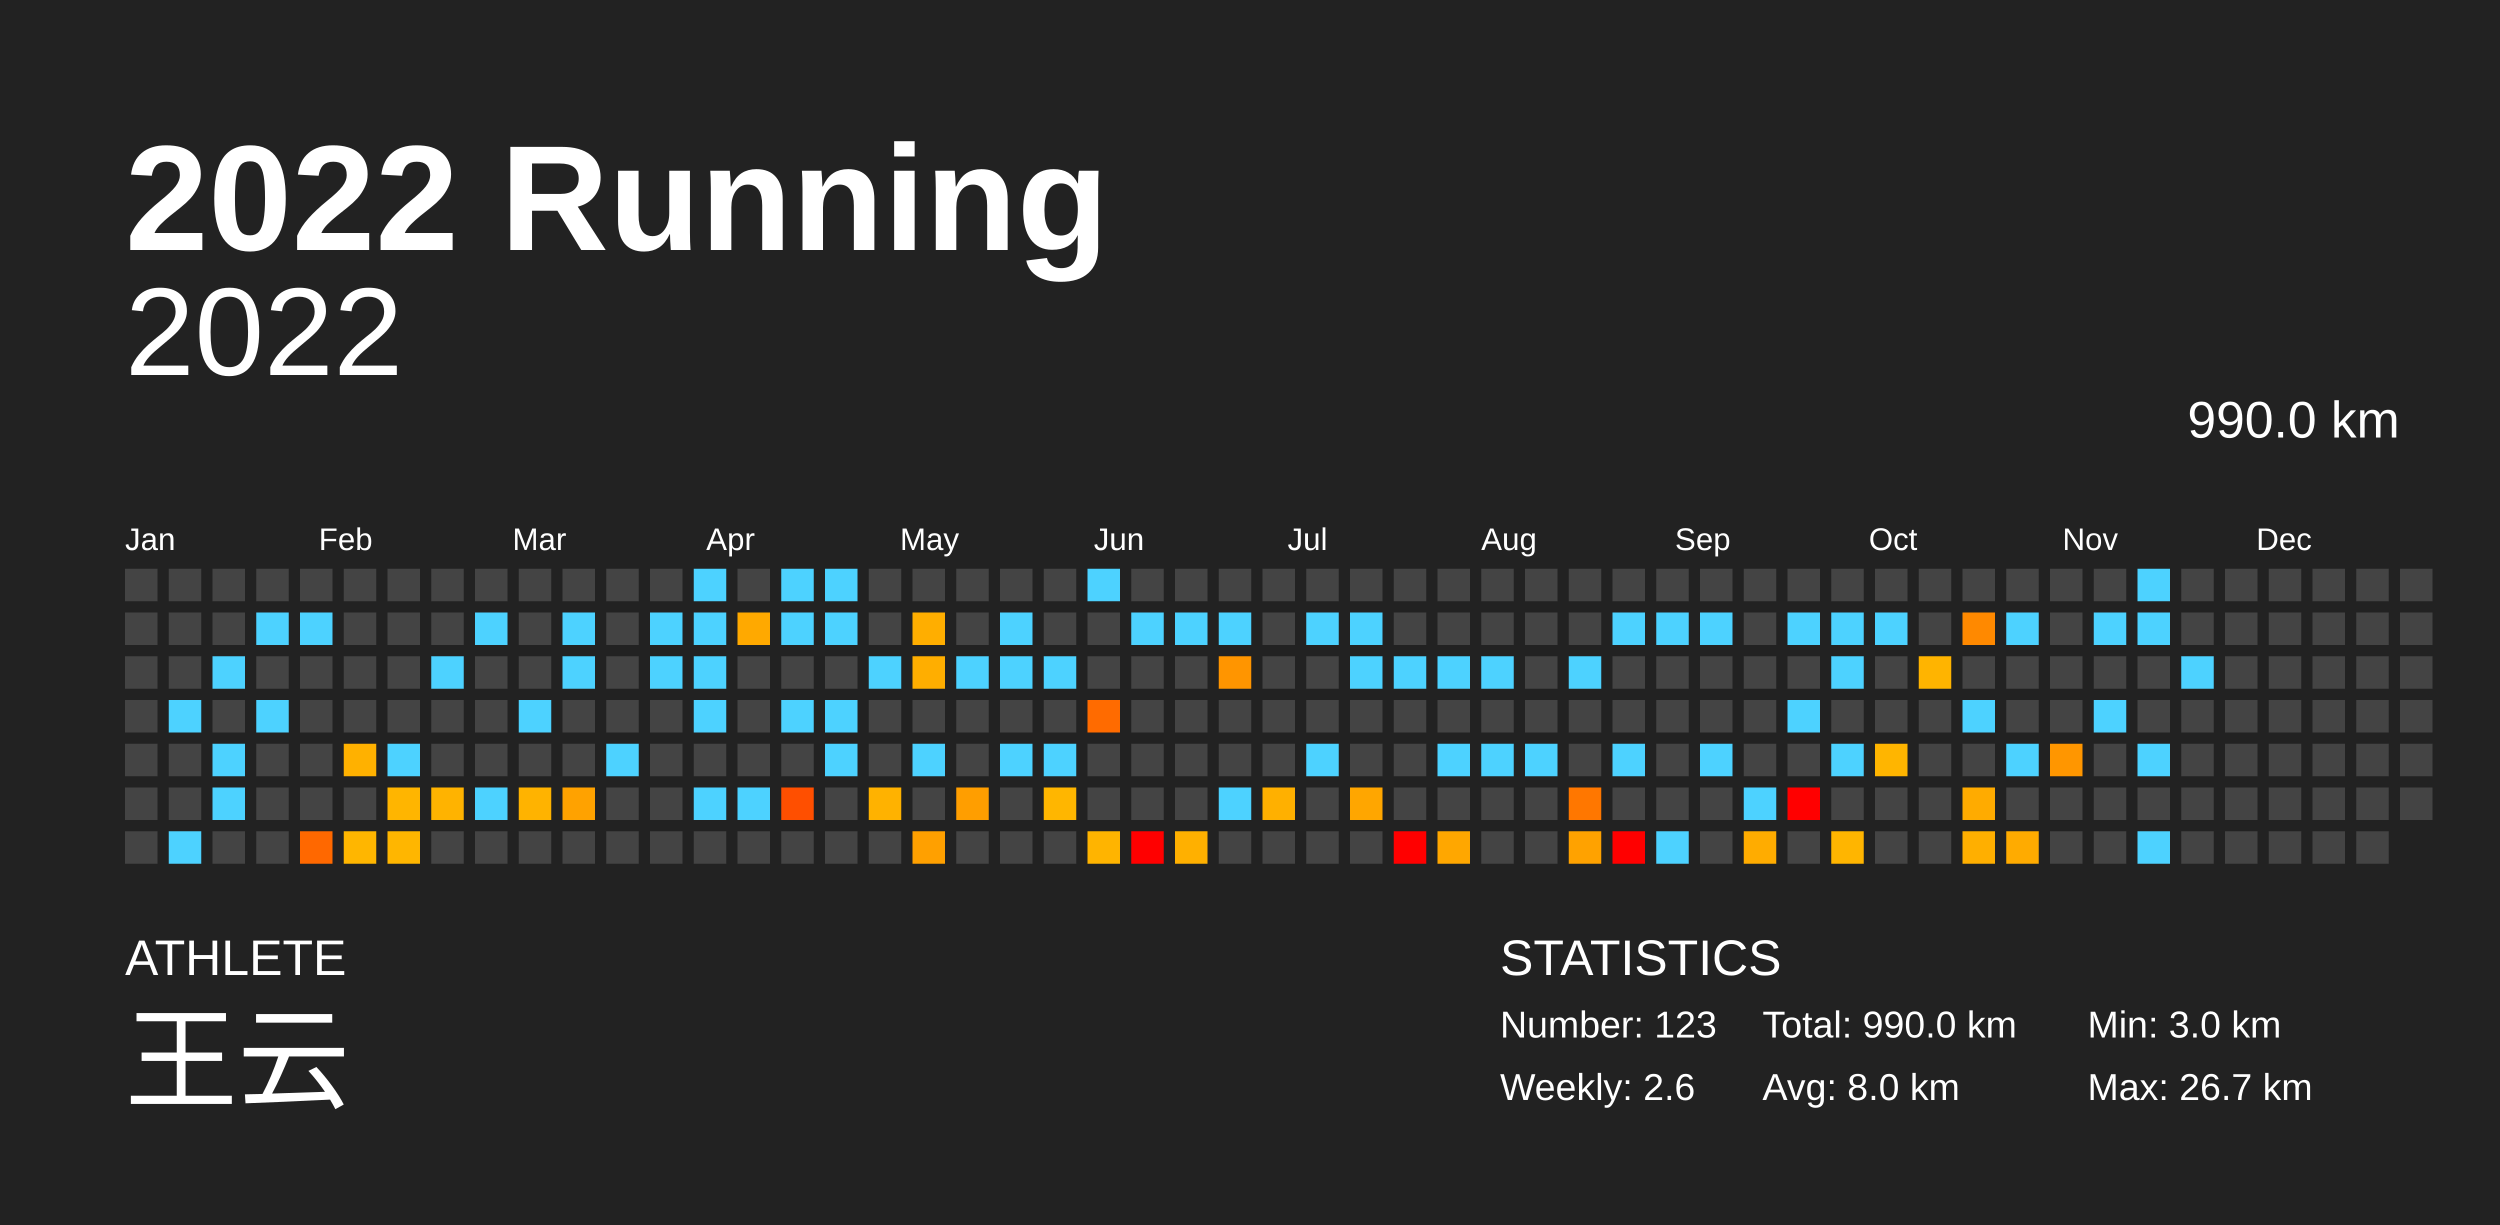
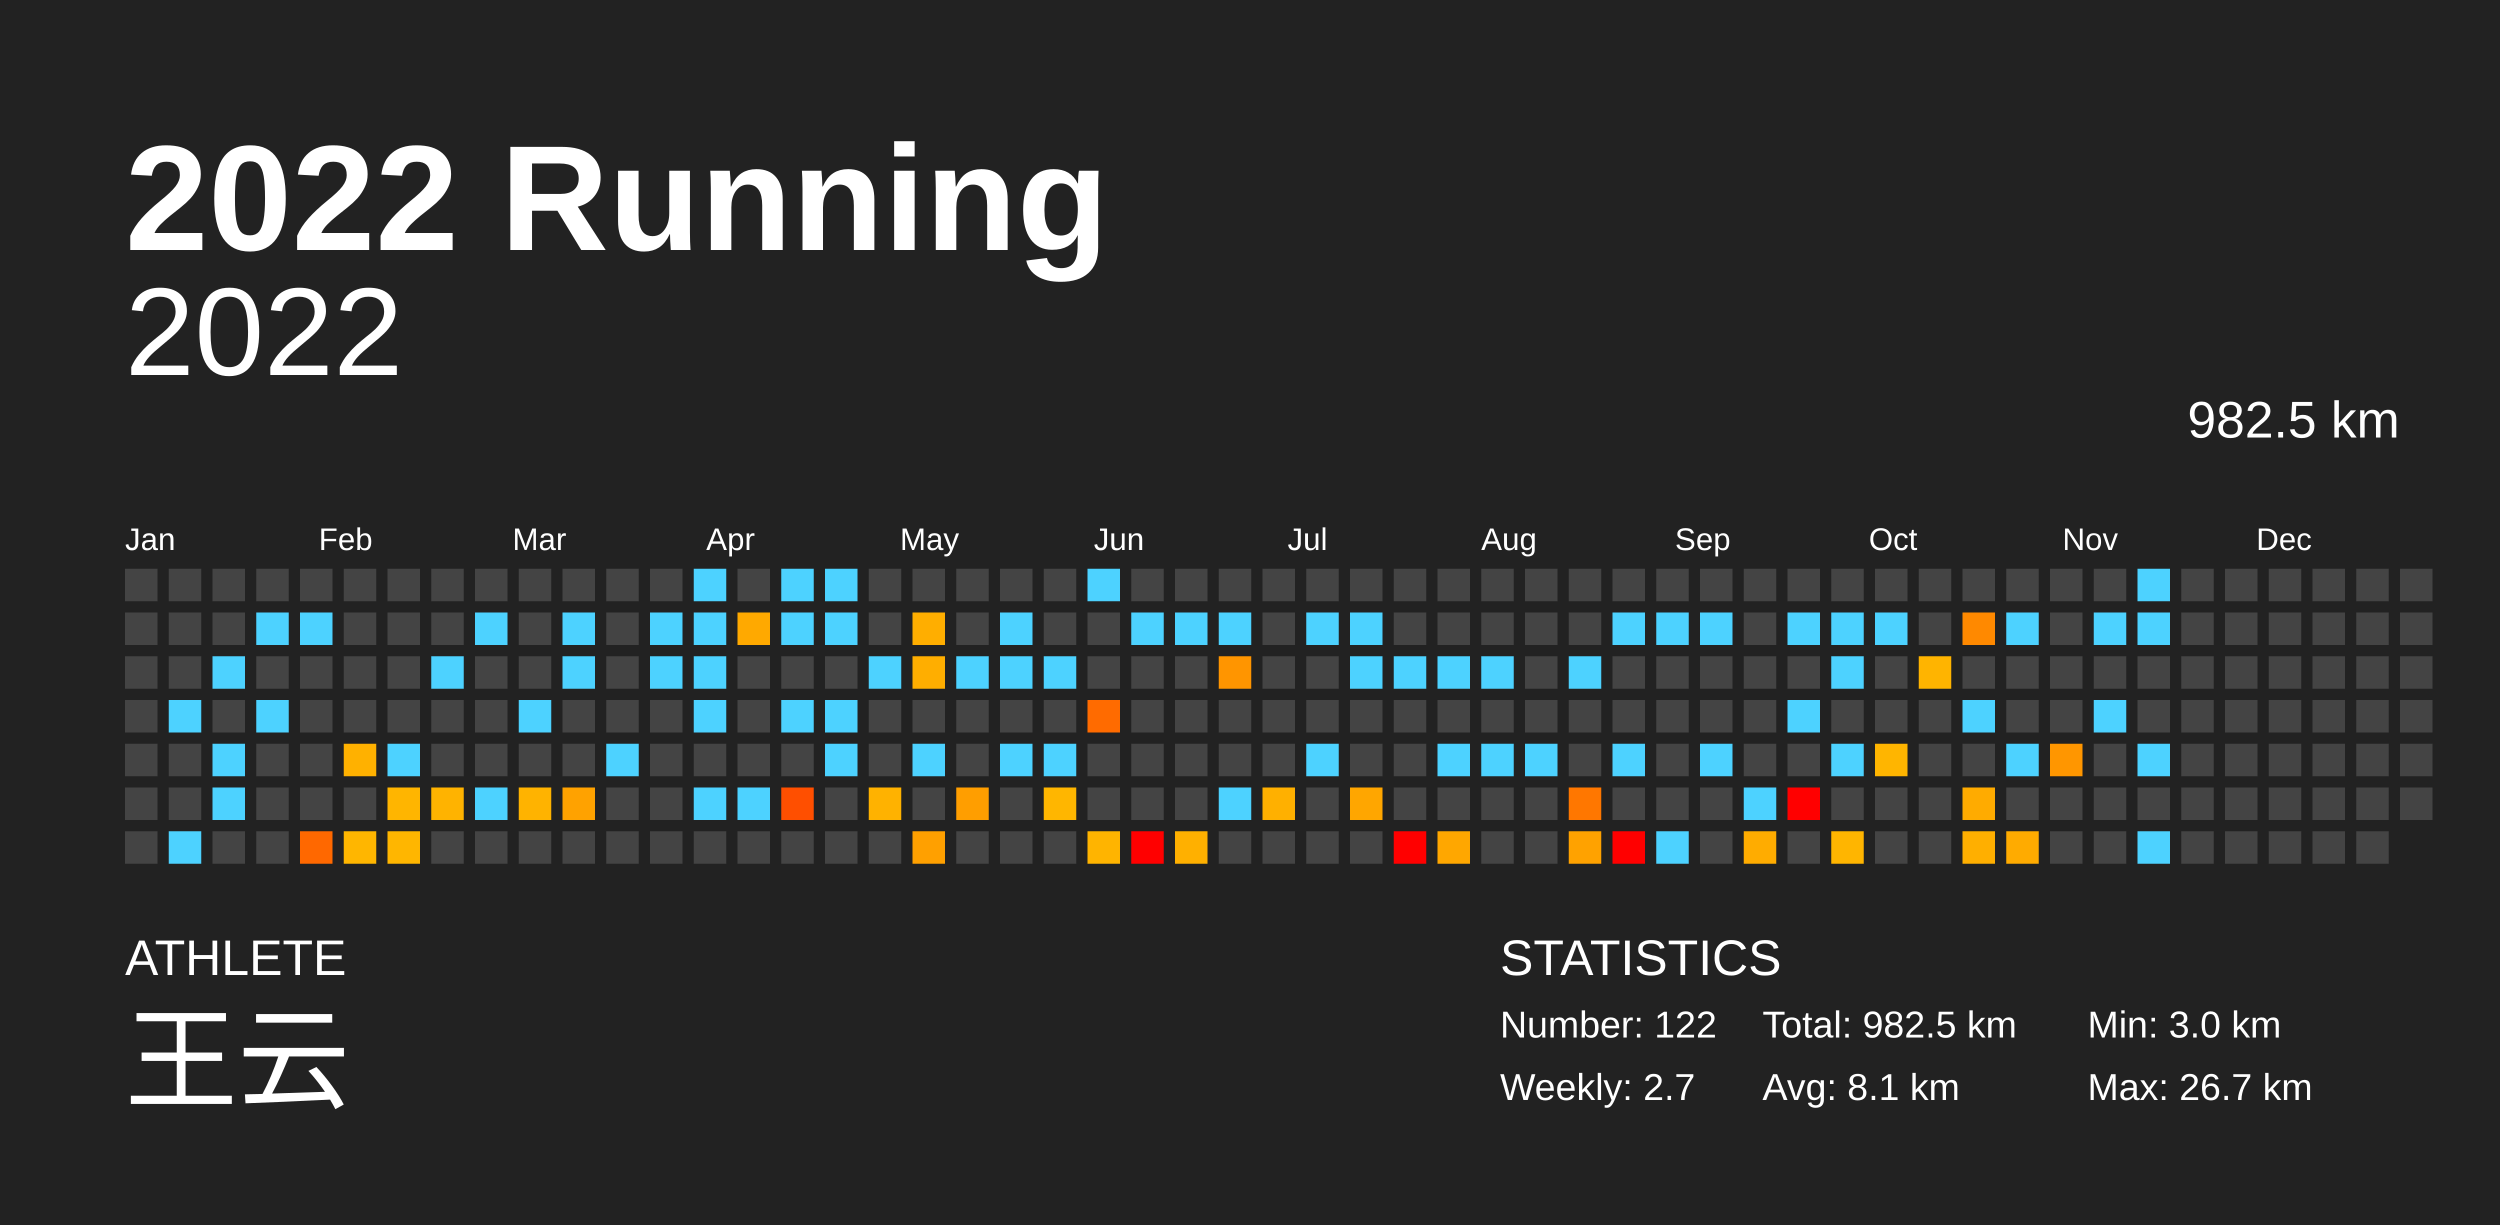
<svg xmlns="http://www.w3.org/2000/svg" baseProfile="full" height="98mm" version="1.1" viewBox="0,0,200,98" width="200mm">
  <defs />
  <rect fill="#222222" height="98" width="200" x="0" y="0" />
  <text fill="#FFFFFF" style="font-size:12px; font-family:Arial; font-weight:bold;" x="10" y="20">2022 Running</text>
  <text fill="#FFFFFF" style="font-size:4px; font-family:Arial" x="10" y="78">ATHLETE</text>
  <text fill="#FFFFFF" style="font-size:9px; font-family:Arial" x="10" y="88">王云</text>
  <text fill="#FFFFFF" style="font-size:4px; font-family:Arial" x="120" y="78">STATISTICS</text>
-   <text fill="#FFFFFF" style="font-size:3px; font-family:Arial" x="120" y="83">Number: 123</text>
-   <text fill="#FFFFFF" style="font-size:3px; font-family:Arial" x="120" y="88">Weekly: 2.6</text>
-   <text fill="#FFFFFF" style="font-size:3px; font-family:Arial" x="141" y="83">Total: 990.0 km</text>
-   <text fill="#FFFFFF" style="font-size:3px; font-family:Arial" x="141" y="88">Avg: 8.0 km</text>
+   <text fill="#FFFFFF" style="font-size:3px; font-family:Arial" x="120" y="83">Number: 122</text>
+   <text fill="#FFFFFF" style="font-size:3px; font-family:Arial" x="120" y="88">Weekly: 2.7</text>
+   <text fill="#FFFFFF" style="font-size:3px; font-family:Arial" x="141" y="83">Total: 982.5 km</text>
+   <text fill="#FFFFFF" style="font-size:3px; font-family:Arial" x="141" y="88">Avg: 8.1 km</text>
  <text fill="#FFFFFF" style="font-size:3px; font-family:Arial" x="167" y="83">Min: 3.0 km</text>
  <text fill="#FFFFFF" style="font-size:3px; font-family:Arial" x="167" y="88">Max: 26.7 km</text>
  <text alignment-baseline="hanging" fill="#FFFFFF" style="font-size:10.0px; font-family:Arial;" x="10" y="30">2022</text>
-   <text alignment-baseline="hanging" fill="#FFFFFF" style="font-size:4.125px; font-family:Arial;" x="175" y="35">990.0 km</text>
+   <text alignment-baseline="hanging" fill="#FFFFFF" style="font-size:4.125px; font-family:Arial;" x="175" y="35">982.5 km</text>
  <text fill="#FFFFFF" style="font-size:2.5px; font-family:Arial" x="10.0" y="44">Jan</text>
  <text fill="#FFFFFF" style="font-size:2.5px; font-family:Arial" x="25.5" y="44">Feb</text>
  <text fill="#FFFFFF" style="font-size:2.5px; font-family:Arial" x="41.0" y="44">Mar</text>
  <text fill="#FFFFFF" style="font-size:2.5px; font-family:Arial" x="56.5" y="44">Apr</text>
  <text fill="#FFFFFF" style="font-size:2.5px; font-family:Arial" x="72.0" y="44">May</text>
  <text fill="#FFFFFF" style="font-size:2.5px; font-family:Arial" x="87.5" y="44">Jun</text>
  <text fill="#FFFFFF" style="font-size:2.5px; font-family:Arial" x="103.0" y="44">Jul</text>
  <text fill="#FFFFFF" style="font-size:2.5px; font-family:Arial" x="118.5" y="44">Aug</text>
  <text fill="#FFFFFF" style="font-size:2.5px; font-family:Arial" x="134.0" y="44">Sep</text>
  <text fill="#FFFFFF" style="font-size:2.5px; font-family:Arial" x="149.5" y="44">Oct</text>
  <text fill="#FFFFFF" style="font-size:2.5px; font-family:Arial" x="165.0" y="44">Nov</text>
  <text fill="#FFFFFF" style="font-size:2.5px; font-family:Arial" x="180.5" y="44">Dec</text>
  <rect fill="#444444" height="2.6" width="2.6" x="10.0" y="45.5" />
  <rect fill="#444444" height="2.6" width="2.6" x="10.0" y="49.0" />
  <rect fill="#444444" height="2.6" width="2.6" x="10.0" y="52.5" />
  <rect fill="#444444" height="2.6" width="2.6" x="10.0" y="56.0" />
  <rect fill="#444444" height="2.6" width="2.6" x="10.0" y="59.5" />
  <rect fill="#444444" height="2.6" width="2.6" x="10.0" y="63.0" />
  <rect fill="#444444" height="2.6" width="2.6" x="10.0" y="66.5" />
  <rect fill="#444444" height="2.6" width="2.6" x="13.5" y="45.5" />
  <rect fill="#444444" height="2.6" width="2.6" x="13.5" y="49.0" />
  <rect fill="#444444" height="2.6" width="2.6" x="13.5" y="52.5" />
  <rect fill="#4dd2ff" height="2.6" width="2.6" x="13.5" y="56.0" />
  <rect fill="#444444" height="2.6" width="2.6" x="13.5" y="59.5" />
  <rect fill="#444444" height="2.6" width="2.6" x="13.5" y="63.0" />
  <rect fill="#4dd2ff" height="2.6" width="2.6" x="13.5" y="66.5" />
  <rect fill="#444444" height="2.6" width="2.6" x="17.0" y="45.5" />
  <rect fill="#444444" height="2.6" width="2.6" x="17.0" y="49.0" />
  <rect fill="#4dd2ff" height="2.6" width="2.6" x="17.0" y="52.5" />
  <rect fill="#444444" height="2.6" width="2.6" x="17.0" y="56.0" />
  <rect fill="#4dd2ff" height="2.6" width="2.6" x="17.0" y="59.5" />
  <rect fill="#4dd2ff" height="2.6" width="2.6" x="17.0" y="63.0" />
  <rect fill="#444444" height="2.6" width="2.6" x="17.0" y="66.5" />
  <rect fill="#444444" height="2.6" width="2.6" x="20.5" y="45.5" />
  <rect fill="#4dd2ff" height="2.6" width="2.6" x="20.5" y="49.0" />
  <rect fill="#444444" height="2.6" width="2.6" x="20.5" y="52.5" />
  <rect fill="#4dd2ff" height="2.6" width="2.6" x="20.5" y="56.0" />
  <rect fill="#444444" height="2.6" width="2.6" x="20.5" y="59.5" />
  <rect fill="#444444" height="2.6" width="2.6" x="20.5" y="63.0" />
  <rect fill="#444444" height="2.6" width="2.6" x="20.5" y="66.5" />
  <rect fill="#444444" height="2.6" width="2.6" x="24.0" y="45.5" />
  <rect fill="#4dd2ff" height="2.6" width="2.6" x="24.0" y="49.0" />
  <rect fill="#444444" height="2.6" width="2.6" x="24.0" y="52.5" />
  <rect fill="#444444" height="2.6" width="2.6" x="24.0" y="56.0" />
  <rect fill="#444444" height="2.6" width="2.6" x="24.0" y="59.5" />
  <rect fill="#444444" height="2.6" width="2.6" x="24.0" y="63.0" />
  <rect fill="#ff6800" height="2.6" width="2.6" x="24.0" y="66.5" />
  <rect fill="#444444" height="2.6" width="2.6" x="27.5" y="45.5" />
  <rect fill="#444444" height="2.6" width="2.6" x="27.5" y="49.0" />
  <rect fill="#444444" height="2.6" width="2.6" x="27.5" y="52.5" />
  <rect fill="#444444" height="2.6" width="2.6" x="27.5" y="56.0" />
  <rect fill="#ffb100" height="2.6" width="2.6" x="27.5" y="59.5" />
  <rect fill="#444444" height="2.6" width="2.6" x="27.5" y="63.0" />
  <rect fill="#ffb600" height="2.6" width="2.6" x="27.5" y="66.5" />
  <rect fill="#444444" height="2.6" width="2.6" x="31.0" y="45.5" />
  <rect fill="#444444" height="2.6" width="2.6" x="31.0" y="49.0" />
  <rect fill="#444444" height="2.6" width="2.6" x="31.0" y="52.5" />
  <rect fill="#444444" height="2.6" width="2.6" x="31.0" y="56.0" />
  <rect fill="#4dd2ff" height="2.6" width="2.6" x="31.0" y="59.5" />
  <rect fill="#ffb500" height="2.6" width="2.6" x="31.0" y="63.0" />
  <rect fill="#ffb600" height="2.6" width="2.6" x="31.0" y="66.5" />
  <rect fill="#444444" height="2.6" width="2.6" x="34.5" y="45.5" />
  <rect fill="#444444" height="2.6" width="2.6" x="34.5" y="49.0" />
  <rect fill="#4dd2ff" height="2.6" width="2.6" x="34.5" y="52.5" />
  <rect fill="#444444" height="2.6" width="2.6" x="34.5" y="56.0" />
  <rect fill="#444444" height="2.6" width="2.6" x="34.5" y="59.5" />
  <rect fill="#ffb300" height="2.6" width="2.6" x="34.5" y="63.0" />
  <rect fill="#444444" height="2.6" width="2.6" x="34.5" y="66.5" />
  <rect fill="#444444" height="2.6" width="2.6" x="38.0" y="45.5" />
  <rect fill="#4dd2ff" height="2.6" width="2.6" x="38.0" y="49.0" />
  <rect fill="#444444" height="2.6" width="2.6" x="38.0" y="52.5" />
  <rect fill="#444444" height="2.6" width="2.6" x="38.0" y="56.0" />
  <rect fill="#444444" height="2.6" width="2.6" x="38.0" y="59.5" />
  <rect fill="#4dd2ff" height="2.6" width="2.6" x="38.0" y="63.0" />
  <rect fill="#444444" height="2.6" width="2.6" x="38.0" y="66.5" />
  <rect fill="#444444" height="2.6" width="2.6" x="41.5" y="45.5" />
  <rect fill="#444444" height="2.6" width="2.6" x="41.5" y="49.0" />
  <rect fill="#444444" height="2.6" width="2.6" x="41.5" y="52.5" />
  <rect fill="#4dd2ff" height="2.6" width="2.6" x="41.5" y="56.0" />
  <rect fill="#444444" height="2.6" width="2.6" x="41.5" y="59.5" />
  <rect fill="#ffb300" height="2.6" width="2.6" x="41.5" y="63.0" />
  <rect fill="#444444" height="2.6" width="2.6" x="41.5" y="66.5" />
  <rect fill="#444444" height="2.6" width="2.6" x="45.0" y="45.5" />
  <rect fill="#4dd2ff" height="2.6" width="2.6" x="45.0" y="49.0" />
  <rect fill="#4dd2ff" height="2.6" width="2.6" x="45.0" y="52.5" />
  <rect fill="#444444" height="2.6" width="2.6" x="45.0" y="56.0" />
  <rect fill="#444444" height="2.6" width="2.6" x="45.0" y="59.5" />
  <rect fill="#ffa200" height="2.6" width="2.6" x="45.0" y="63.0" />
  <rect fill="#444444" height="2.6" width="2.6" x="45.0" y="66.5" />
  <rect fill="#444444" height="2.6" width="2.6" x="48.5" y="45.5" />
  <rect fill="#444444" height="2.6" width="2.6" x="48.5" y="49.0" />
  <rect fill="#444444" height="2.6" width="2.6" x="48.5" y="52.5" />
  <rect fill="#444444" height="2.6" width="2.6" x="48.5" y="56.0" />
  <rect fill="#4dd2ff" height="2.6" width="2.6" x="48.5" y="59.5" />
  <rect fill="#444444" height="2.6" width="2.6" x="48.5" y="63.0" />
  <rect fill="#444444" height="2.6" width="2.6" x="48.5" y="66.5" />
  <rect fill="#444444" height="2.6" width="2.6" x="52.0" y="45.5" />
  <rect fill="#4dd2ff" height="2.6" width="2.6" x="52.0" y="49.0" />
  <rect fill="#4dd2ff" height="2.6" width="2.6" x="52.0" y="52.5" />
  <rect fill="#444444" height="2.6" width="2.6" x="52.0" y="56.0" />
  <rect fill="#444444" height="2.6" width="2.6" x="52.0" y="59.5" />
  <rect fill="#444444" height="2.6" width="2.6" x="52.0" y="63.0" />
  <rect fill="#444444" height="2.6" width="2.6" x="52.0" y="66.5" />
  <rect fill="#4dd2ff" height="2.6" width="2.6" x="55.5" y="45.5" />
  <rect fill="#4dd2ff" height="2.6" width="2.6" x="55.5" y="49.0" />
  <rect fill="#4dd2ff" height="2.6" width="2.6" x="55.5" y="52.5" />
  <rect fill="#4dd2ff" height="2.6" width="2.6" x="55.5" y="56.0" />
  <rect fill="#444444" height="2.6" width="2.6" x="55.5" y="59.5" />
  <rect fill="#4dd2ff" height="2.6" width="2.6" x="55.5" y="63.0" />
  <rect fill="#444444" height="2.6" width="2.6" x="55.5" y="66.5" />
  <rect fill="#444444" height="2.6" width="2.6" x="59.0" y="45.5" />
  <rect fill="#ffa900" height="2.6" width="2.6" x="59.0" y="49.0" />
  <rect fill="#444444" height="2.6" width="2.6" x="59.0" y="52.5" />
  <rect fill="#444444" height="2.6" width="2.6" x="59.0" y="56.0" />
  <rect fill="#444444" height="2.6" width="2.6" x="59.0" y="59.5" />
  <rect fill="#4dd2ff" height="2.6" width="2.6" x="59.0" y="63.0" />
  <rect fill="#444444" height="2.6" width="2.6" x="59.0" y="66.5" />
  <rect fill="#4dd2ff" height="2.6" width="2.6" x="62.5" y="45.5" />
  <rect fill="#4dd2ff" height="2.6" width="2.6" x="62.5" y="49.0" />
  <rect fill="#444444" height="2.6" width="2.6" x="62.5" y="52.5" />
  <rect fill="#4dd2ff" height="2.6" width="2.6" x="62.5" y="56.0" />
  <rect fill="#444444" height="2.6" width="2.6" x="62.5" y="59.5" />
  <rect fill="#ff4f00" height="2.6" width="2.6" x="62.5" y="63.0" />
  <rect fill="#444444" height="2.6" width="2.6" x="62.5" y="66.5" />
  <rect fill="#4dd2ff" height="2.6" width="2.6" x="66.0" y="45.5" />
  <rect fill="#4dd2ff" height="2.6" width="2.6" x="66.0" y="49.0" />
  <rect fill="#444444" height="2.6" width="2.6" x="66.0" y="52.5" />
  <rect fill="#4dd2ff" height="2.6" width="2.6" x="66.0" y="56.0" />
  <rect fill="#4dd2ff" height="2.6" width="2.6" x="66.0" y="59.5" />
  <rect fill="#444444" height="2.6" width="2.6" x="66.0" y="63.0" />
  <rect fill="#444444" height="2.6" width="2.6" x="66.0" y="66.5" />
  <rect fill="#444444" height="2.6" width="2.6" x="69.5" y="45.5" />
  <rect fill="#444444" height="2.6" width="2.6" x="69.5" y="49.0" />
  <rect fill="#4dd2ff" height="2.6" width="2.6" x="69.5" y="52.5" />
  <rect fill="#444444" height="2.6" width="2.6" x="69.5" y="56.0" />
  <rect fill="#444444" height="2.6" width="2.6" x="69.5" y="59.5" />
  <rect fill="#ffb200" height="2.6" width="2.6" x="69.5" y="63.0" />
  <rect fill="#444444" height="2.6" width="2.6" x="69.5" y="66.5" />
  <rect fill="#444444" height="2.6" width="2.6" x="73.0" y="45.5" />
  <rect fill="#ffae00" height="2.6" width="2.6" x="73.0" y="49.0" />
  <rect fill="#ffae00" height="2.6" width="2.6" x="73.0" y="52.5" />
  <rect fill="#444444" height="2.6" width="2.6" x="73.0" y="56.0" />
  <rect fill="#4dd2ff" height="2.6" width="2.6" x="73.0" y="59.5" />
  <rect fill="#444444" height="2.6" width="2.6" x="73.0" y="63.0" />
  <rect fill="#ffa000" height="2.6" width="2.6" x="73.0" y="66.5" />
  <rect fill="#444444" height="2.6" width="2.6" x="76.5" y="45.5" />
  <rect fill="#444444" height="2.6" width="2.6" x="76.5" y="49.0" />
  <rect fill="#4dd2ff" height="2.6" width="2.6" x="76.5" y="52.5" />
  <rect fill="#444444" height="2.6" width="2.6" x="76.5" y="56.0" />
  <rect fill="#444444" height="2.6" width="2.6" x="76.5" y="59.5" />
  <rect fill="#ff9e00" height="2.6" width="2.6" x="76.5" y="63.0" />
  <rect fill="#444444" height="2.6" width="2.6" x="76.5" y="66.5" />
  <rect fill="#444444" height="2.6" width="2.6" x="80.0" y="45.5" />
  <rect fill="#4dd2ff" height="2.6" width="2.6" x="80.0" y="49.0" />
  <rect fill="#4dd2ff" height="2.6" width="2.6" x="80.0" y="52.5" />
  <rect fill="#444444" height="2.6" width="2.6" x="80.0" y="56.0" />
  <rect fill="#4dd2ff" height="2.6" width="2.6" x="80.0" y="59.5" />
  <rect fill="#444444" height="2.6" width="2.6" x="80.0" y="63.0" />
  <rect fill="#444444" height="2.6" width="2.6" x="80.0" y="66.5" />
  <rect fill="#444444" height="2.6" width="2.6" x="83.5" y="45.5" />
  <rect fill="#444444" height="2.6" width="2.6" x="83.5" y="49.0" />
  <rect fill="#4dd2ff" height="2.6" width="2.6" x="83.5" y="52.5" />
  <rect fill="#444444" height="2.6" width="2.6" x="83.5" y="56.0" />
  <rect fill="#4dd2ff" height="2.6" width="2.6" x="83.5" y="59.5" />
  <rect fill="#ffb600" height="2.6" width="2.6" x="83.5" y="63.0" />
  <rect fill="#444444" height="2.6" width="2.6" x="83.5" y="66.5" />
  <rect fill="#4dd2ff" height="2.6" width="2.6" x="87.0" y="45.5" />
  <rect fill="#444444" height="2.6" width="2.6" x="87.0" y="49.0" />
  <rect fill="#444444" height="2.6" width="2.6" x="87.0" y="52.5" />
  <rect fill="#ff6b00" height="2.6" width="2.6" x="87.0" y="56.0" />
  <rect fill="#444444" height="2.6" width="2.6" x="87.0" y="59.5" />
  <rect fill="#444444" height="2.6" width="2.6" x="87.0" y="63.0" />
  <rect fill="#ffb400" height="2.6" width="2.6" x="87.0" y="66.5" />
  <rect fill="#444444" height="2.6" width="2.6" x="90.5" y="45.5" />
  <rect fill="#4dd2ff" height="2.6" width="2.6" x="90.5" y="49.0" />
  <rect fill="#444444" height="2.6" width="2.6" x="90.5" y="52.5" />
  <rect fill="#444444" height="2.6" width="2.6" x="90.5" y="56.0" />
  <rect fill="#444444" height="2.6" width="2.6" x="90.5" y="59.5" />
  <rect fill="#444444" height="2.6" width="2.6" x="90.5" y="63.0" />
  <rect fill="red" height="2.6" width="2.6" x="90.5" y="66.5" />
  <rect fill="#444444" height="2.6" width="2.6" x="94.0" y="45.5" />
  <rect fill="#4dd2ff" height="2.6" width="2.6" x="94.0" y="49.0" />
  <rect fill="#444444" height="2.6" width="2.6" x="94.0" y="52.5" />
  <rect fill="#444444" height="2.6" width="2.6" x="94.0" y="56.0" />
  <rect fill="#444444" height="2.6" width="2.6" x="94.0" y="59.5" />
  <rect fill="#444444" height="2.6" width="2.6" x="94.0" y="63.0" />
  <rect fill="#ffb000" height="2.6" width="2.6" x="94.0" y="66.5" />
  <rect fill="#444444" height="2.6" width="2.6" x="97.5" y="45.5" />
  <rect fill="#4dd2ff" height="2.6" width="2.6" x="97.5" y="49.0" />
  <rect fill="#ff9500" height="2.6" width="2.6" x="97.5" y="52.5" />
  <rect fill="#444444" height="2.6" width="2.6" x="97.5" y="56.0" />
  <rect fill="#444444" height="2.6" width="2.6" x="97.5" y="59.5" />
  <rect fill="#4dd2ff" height="2.6" width="2.6" x="97.5" y="63.0" />
  <rect fill="#444444" height="2.6" width="2.6" x="97.5" y="66.5" />
  <rect fill="#444444" height="2.6" width="2.6" x="101.0" y="45.5" />
  <rect fill="#444444" height="2.6" width="2.6" x="101.0" y="49.0" />
  <rect fill="#444444" height="2.6" width="2.6" x="101.0" y="52.5" />
  <rect fill="#444444" height="2.6" width="2.6" x="101.0" y="56.0" />
  <rect fill="#444444" height="2.6" width="2.6" x="101.0" y="59.5" />
  <rect fill="#ffb000" height="2.6" width="2.6" x="101.0" y="63.0" />
  <rect fill="#444444" height="2.6" width="2.6" x="101.0" y="66.5" />
  <rect fill="#444444" height="2.6" width="2.6" x="104.5" y="45.5" />
  <rect fill="#4dd2ff" height="2.6" width="2.6" x="104.5" y="49.0" />
  <rect fill="#444444" height="2.6" width="2.6" x="104.5" y="52.5" />
  <rect fill="#444444" height="2.6" width="2.6" x="104.5" y="56.0" />
  <rect fill="#4dd2ff" height="2.6" width="2.6" x="104.5" y="59.5" />
  <rect fill="#444444" height="2.6" width="2.6" x="104.5" y="63.0" />
  <rect fill="#444444" height="2.6" width="2.6" x="104.5" y="66.5" />
  <rect fill="#444444" height="2.6" width="2.6" x="108.0" y="45.5" />
  <rect fill="#4dd2ff" height="2.6" width="2.6" x="108.0" y="49.0" />
  <rect fill="#4dd2ff" height="2.6" width="2.6" x="108.0" y="52.5" />
  <rect fill="#444444" height="2.6" width="2.6" x="108.0" y="56.0" />
  <rect fill="#444444" height="2.6" width="2.6" x="108.0" y="59.5" />
  <rect fill="#ffa600" height="2.6" width="2.6" x="108.0" y="63.0" />
  <rect fill="#444444" height="2.6" width="2.6" x="108.0" y="66.5" />
  <rect fill="#444444" height="2.6" width="2.6" x="111.5" y="45.5" />
  <rect fill="#444444" height="2.6" width="2.6" x="111.5" y="49.0" />
  <rect fill="#4dd2ff" height="2.6" width="2.6" x="111.5" y="52.5" />
  <rect fill="#444444" height="2.6" width="2.6" x="111.5" y="56.0" />
  <rect fill="#444444" height="2.6" width="2.6" x="111.5" y="59.5" />
  <rect fill="#444444" height="2.6" width="2.6" x="111.5" y="63.0" />
  <rect fill="red" height="2.6" width="2.6" x="111.5" y="66.5" />
  <rect fill="#444444" height="2.6" width="2.6" x="115.0" y="45.5" />
  <rect fill="#444444" height="2.6" width="2.6" x="115.0" y="49.0" />
  <rect fill="#4dd2ff" height="2.6" width="2.6" x="115.0" y="52.5" />
  <rect fill="#444444" height="2.6" width="2.6" x="115.0" y="56.0" />
  <rect fill="#4dd2ff" height="2.6" width="2.6" x="115.0" y="59.5" />
  <rect fill="#444444" height="2.6" width="2.6" x="115.0" y="63.0" />
  <rect fill="#ffa700" height="2.6" width="2.6" x="115.0" y="66.5" />
  <rect fill="#444444" height="2.6" width="2.6" x="118.5" y="45.5" />
  <rect fill="#444444" height="2.6" width="2.6" x="118.5" y="49.0" />
  <rect fill="#4dd2ff" height="2.6" width="2.6" x="118.5" y="52.5" />
  <rect fill="#444444" height="2.6" width="2.6" x="118.5" y="56.0" />
  <rect fill="#4dd2ff" height="2.6" width="2.6" x="118.5" y="59.5" />
  <rect fill="#444444" height="2.6" width="2.6" x="118.5" y="63.0" />
  <rect fill="#444444" height="2.6" width="2.6" x="118.5" y="66.5" />
  <rect fill="#444444" height="2.6" width="2.6" x="122.0" y="45.5" />
  <rect fill="#444444" height="2.6" width="2.6" x="122.0" y="49.0" />
  <rect fill="#444444" height="2.6" width="2.6" x="122.0" y="52.5" />
  <rect fill="#444444" height="2.6" width="2.6" x="122.0" y="56.0" />
  <rect fill="#4dd2ff" height="2.6" width="2.6" x="122.0" y="59.5" />
  <rect fill="#444444" height="2.6" width="2.6" x="122.0" y="63.0" />
  <rect fill="#444444" height="2.6" width="2.6" x="122.0" y="66.5" />
  <rect fill="#444444" height="2.6" width="2.6" x="125.5" y="45.5" />
  <rect fill="#444444" height="2.6" width="2.6" x="125.5" y="49.0" />
  <rect fill="#4dd2ff" height="2.6" width="2.6" x="125.5" y="52.5" />
  <rect fill="#444444" height="2.6" width="2.6" x="125.5" y="56.0" />
  <rect fill="#444444" height="2.6" width="2.6" x="125.5" y="59.5" />
  <rect fill="#ff7700" height="2.6" width="2.6" x="125.5" y="63.0" />
  <rect fill="#ffa200" height="2.6" width="2.6" x="125.5" y="66.5" />
  <rect fill="#444444" height="2.6" width="2.6" x="129.0" y="45.5" />
  <rect fill="#4dd2ff" height="2.6" width="2.6" x="129.0" y="49.0" />
  <rect fill="#444444" height="2.6" width="2.6" x="129.0" y="52.5" />
  <rect fill="#444444" height="2.6" width="2.6" x="129.0" y="56.0" />
  <rect fill="#4dd2ff" height="2.6" width="2.6" x="129.0" y="59.5" />
  <rect fill="#444444" height="2.6" width="2.6" x="129.0" y="63.0" />
  <rect fill="red" height="2.6" width="2.6" x="129.0" y="66.5" />
  <rect fill="#444444" height="2.6" width="2.6" x="132.5" y="45.5" />
  <rect fill="#4dd2ff" height="2.6" width="2.6" x="132.5" y="49.0" />
  <rect fill="#444444" height="2.6" width="2.6" x="132.5" y="52.5" />
  <rect fill="#444444" height="2.6" width="2.6" x="132.5" y="56.0" />
  <rect fill="#444444" height="2.6" width="2.6" x="132.5" y="59.5" />
  <rect fill="#444444" height="2.6" width="2.6" x="132.5" y="63.0" />
  <rect fill="#4dd2ff" height="2.6" width="2.6" x="132.5" y="66.5" />
  <rect fill="#444444" height="2.6" width="2.6" x="136.0" y="45.5" />
  <rect fill="#4dd2ff" height="2.6" width="2.6" x="136.0" y="49.0" />
  <rect fill="#444444" height="2.6" width="2.6" x="136.0" y="52.5" />
  <rect fill="#444444" height="2.6" width="2.6" x="136.0" y="56.0" />
  <rect fill="#4dd2ff" height="2.6" width="2.6" x="136.0" y="59.5" />
  <rect fill="#444444" height="2.6" width="2.6" x="136.0" y="63.0" />
  <rect fill="#444444" height="2.6" width="2.6" x="136.0" y="66.5" />
  <rect fill="#444444" height="2.6" width="2.6" x="139.5" y="45.5" />
  <rect fill="#444444" height="2.6" width="2.6" x="139.5" y="49.0" />
  <rect fill="#444444" height="2.6" width="2.6" x="139.5" y="52.5" />
  <rect fill="#444444" height="2.6" width="2.6" x="139.5" y="56.0" />
  <rect fill="#444444" height="2.6" width="2.6" x="139.5" y="59.5" />
  <rect fill="#4dd2ff" height="2.6" width="2.6" x="139.5" y="63.0" />
  <rect fill="#ffac00" height="2.6" width="2.6" x="139.5" y="66.5" />
  <rect fill="#444444" height="2.6" width="2.6" x="143.0" y="45.5" />
  <rect fill="#4dd2ff" height="2.6" width="2.6" x="143.0" y="49.0" />
  <rect fill="#444444" height="2.6" width="2.6" x="143.0" y="52.5" />
  <rect fill="#4dd2ff" height="2.6" width="2.6" x="143.0" y="56.0" />
  <rect fill="#444444" height="2.6" width="2.6" x="143.0" y="59.5" />
  <rect fill="red" height="2.6" width="2.6" x="143.0" y="63.0" />
  <rect fill="#444444" height="2.6" width="2.6" x="143.0" y="66.5" />
  <rect fill="#444444" height="2.6" width="2.6" x="146.5" y="45.5" />
  <rect fill="#4dd2ff" height="2.6" width="2.6" x="146.5" y="49.0" />
  <rect fill="#4dd2ff" height="2.6" width="2.6" x="146.5" y="52.5" />
  <rect fill="#444444" height="2.6" width="2.6" x="146.5" y="56.0" />
  <rect fill="#4dd2ff" height="2.6" width="2.6" x="146.5" y="59.5" />
  <rect fill="#444444" height="2.6" width="2.6" x="146.5" y="63.0" />
  <rect fill="#ffb500" height="2.6" width="2.6" x="146.5" y="66.5" />
  <rect fill="#444444" height="2.6" width="2.6" x="150.0" y="45.5" />
  <rect fill="#4dd2ff" height="2.6" width="2.6" x="150.0" y="49.0" />
  <rect fill="#444444" height="2.6" width="2.6" x="150.0" y="52.5" />
  <rect fill="#444444" height="2.6" width="2.6" x="150.0" y="56.0" />
  <rect fill="#ffb500" height="2.6" width="2.6" x="150.0" y="59.5" />
  <rect fill="#444444" height="2.6" width="2.6" x="150.0" y="63.0" />
  <rect fill="#444444" height="2.6" width="2.6" x="150.0" y="66.5" />
  <rect fill="#444444" height="2.6" width="2.6" x="153.5" y="45.5" />
  <rect fill="#444444" height="2.6" width="2.6" x="153.5" y="49.0" />
  <rect fill="#ffb400" height="2.6" width="2.6" x="153.5" y="52.5" />
  <rect fill="#444444" height="2.6" width="2.6" x="153.5" y="56.0" />
  <rect fill="#444444" height="2.6" width="2.6" x="153.5" y="59.5" />
  <rect fill="#444444" height="2.6" width="2.6" x="153.5" y="63.0" />
  <rect fill="#444444" height="2.6" width="2.6" x="153.5" y="66.5" />
  <rect fill="#444444" height="2.6" width="2.6" x="157.0" y="45.5" />
  <rect fill="#ff8900" height="2.6" width="2.6" x="157.0" y="49.0" />
  <rect fill="#444444" height="2.6" width="2.6" x="157.0" y="52.5" />
  <rect fill="#4dd2ff" height="2.6" width="2.6" x="157.0" y="56.0" />
  <rect fill="#444444" height="2.6" width="2.6" x="157.0" y="59.5" />
  <rect fill="#ffab00" height="2.6" width="2.6" x="157.0" y="63.0" />
  <rect fill="#ffaf00" height="2.6" width="2.6" x="157.0" y="66.5" />
  <rect fill="#444444" height="2.6" width="2.6" x="160.5" y="45.5" />
  <rect fill="#4dd2ff" height="2.6" width="2.6" x="160.5" y="49.0" />
  <rect fill="#444444" height="2.6" width="2.6" x="160.5" y="52.5" />
  <rect fill="#444444" height="2.6" width="2.6" x="160.5" y="56.0" />
  <rect fill="#4dd2ff" height="2.6" width="2.6" x="160.5" y="59.5" />
  <rect fill="#444444" height="2.6" width="2.6" x="160.5" y="63.0" />
  <rect fill="#ffab00" height="2.6" width="2.6" x="160.5" y="66.5" />
  <rect fill="#444444" height="2.6" width="2.6" x="164.0" y="45.5" />
  <rect fill="#444444" height="2.6" width="2.6" x="164.0" y="49.0" />
  <rect fill="#444444" height="2.6" width="2.6" x="164.0" y="52.5" />
  <rect fill="#444444" height="2.6" width="2.6" x="164.0" y="56.0" />
  <rect fill="#ff9600" height="2.6" width="2.6" x="164.0" y="59.5" />
  <rect fill="#444444" height="2.6" width="2.6" x="164.0" y="63.0" />
  <rect fill="#444444" height="2.6" width="2.6" x="164.0" y="66.5" />
  <rect fill="#444444" height="2.6" width="2.6" x="167.5" y="45.5" />
  <rect fill="#4dd2ff" height="2.6" width="2.6" x="167.5" y="49.0" />
  <rect fill="#444444" height="2.6" width="2.6" x="167.5" y="52.5" />
  <rect fill="#4dd2ff" height="2.6" width="2.6" x="167.5" y="56.0" />
  <rect fill="#444444" height="2.6" width="2.6" x="167.5" y="59.5" />
  <rect fill="#444444" height="2.6" width="2.6" x="167.5" y="63.0" />
  <rect fill="#444444" height="2.6" width="2.6" x="167.5" y="66.5" />
  <rect fill="#4dd2ff" height="2.6" width="2.6" x="171.0" y="45.5" />
  <rect fill="#4dd2ff" height="2.6" width="2.6" x="171.0" y="49.0" />
  <rect fill="#444444" height="2.6" width="2.6" x="171.0" y="52.5" />
  <rect fill="#444444" height="2.6" width="2.6" x="171.0" y="56.0" />
  <rect fill="#4dd2ff" height="2.6" width="2.6" x="171.0" y="59.5" />
  <rect fill="#444444" height="2.6" width="2.6" x="171.0" y="63.0" />
  <rect fill="#4dd2ff" height="2.6" width="2.6" x="171.0" y="66.5" />
  <rect fill="#444444" height="2.6" width="2.6" x="174.5" y="45.5" />
  <rect fill="#444444" height="2.6" width="2.6" x="174.5" y="49.0" />
-   <rect fill="#4dd2ff" height="2.6" width="2.6" x="174.5" y="52.5" />
+   <rect fill="#444444" height="2.6" width="2.6" x="174.5" y="52.5" />
  <rect fill="#444444" height="2.6" width="2.6" x="174.5" y="56.0" />
  <rect fill="#444444" height="2.6" width="2.6" x="174.5" y="59.5" />
  <rect fill="#444444" height="2.6" width="2.6" x="174.5" y="63.0" />
  <rect fill="#444444" height="2.6" width="2.6" x="174.5" y="66.5" />
  <rect fill="#444444" height="2.6" width="2.6" x="178.0" y="45.5" />
  <rect fill="#444444" height="2.6" width="2.6" x="178.0" y="49.0" />
  <rect fill="#444444" height="2.6" width="2.6" x="178.0" y="52.5" />
  <rect fill="#444444" height="2.6" width="2.6" x="178.0" y="56.0" />
  <rect fill="#444444" height="2.6" width="2.6" x="178.0" y="59.5" />
  <rect fill="#444444" height="2.6" width="2.6" x="178.0" y="63.0" />
  <rect fill="#444444" height="2.6" width="2.6" x="178.0" y="66.5" />
  <rect fill="#444444" height="2.6" width="2.6" x="181.5" y="45.5" />
  <rect fill="#444444" height="2.6" width="2.6" x="181.5" y="49.0" />
  <rect fill="#444444" height="2.6" width="2.6" x="181.5" y="52.5" />
  <rect fill="#444444" height="2.6" width="2.6" x="181.5" y="56.0" />
  <rect fill="#444444" height="2.6" width="2.6" x="181.5" y="59.5" />
  <rect fill="#444444" height="2.6" width="2.6" x="181.5" y="63.0" />
  <rect fill="#444444" height="2.6" width="2.6" x="181.5" y="66.5" />
  <rect fill="#444444" height="2.6" width="2.6" x="185.0" y="45.5" />
  <rect fill="#444444" height="2.6" width="2.6" x="185.0" y="49.0" />
  <rect fill="#444444" height="2.6" width="2.6" x="185.0" y="52.5" />
  <rect fill="#444444" height="2.6" width="2.6" x="185.0" y="56.0" />
  <rect fill="#444444" height="2.6" width="2.6" x="185.0" y="59.5" />
  <rect fill="#444444" height="2.6" width="2.6" x="185.0" y="63.0" />
  <rect fill="#444444" height="2.6" width="2.6" x="185.0" y="66.5" />
  <rect fill="#444444" height="2.6" width="2.6" x="188.5" y="45.5" />
  <rect fill="#444444" height="2.6" width="2.6" x="188.5" y="49.0" />
  <rect fill="#444444" height="2.6" width="2.6" x="188.5" y="52.5" />
  <rect fill="#444444" height="2.6" width="2.6" x="188.5" y="56.0" />
  <rect fill="#444444" height="2.6" width="2.6" x="188.5" y="59.5" />
  <rect fill="#444444" height="2.6" width="2.6" x="188.5" y="63.0" />
  <rect fill="#444444" height="2.6" width="2.6" x="188.5" y="66.5" />
  <rect fill="#444444" height="2.6" width="2.6" x="192.0" y="45.5" />
  <rect fill="#444444" height="2.6" width="2.6" x="192.0" y="49.0" />
  <rect fill="#444444" height="2.6" width="2.6" x="192.0" y="52.5" />
  <rect fill="#444444" height="2.6" width="2.6" x="192.0" y="56.0" />
  <rect fill="#444444" height="2.6" width="2.6" x="192.0" y="59.5" />
  <rect fill="#444444" height="2.6" width="2.6" x="192.0" y="63.0" />
</svg>
